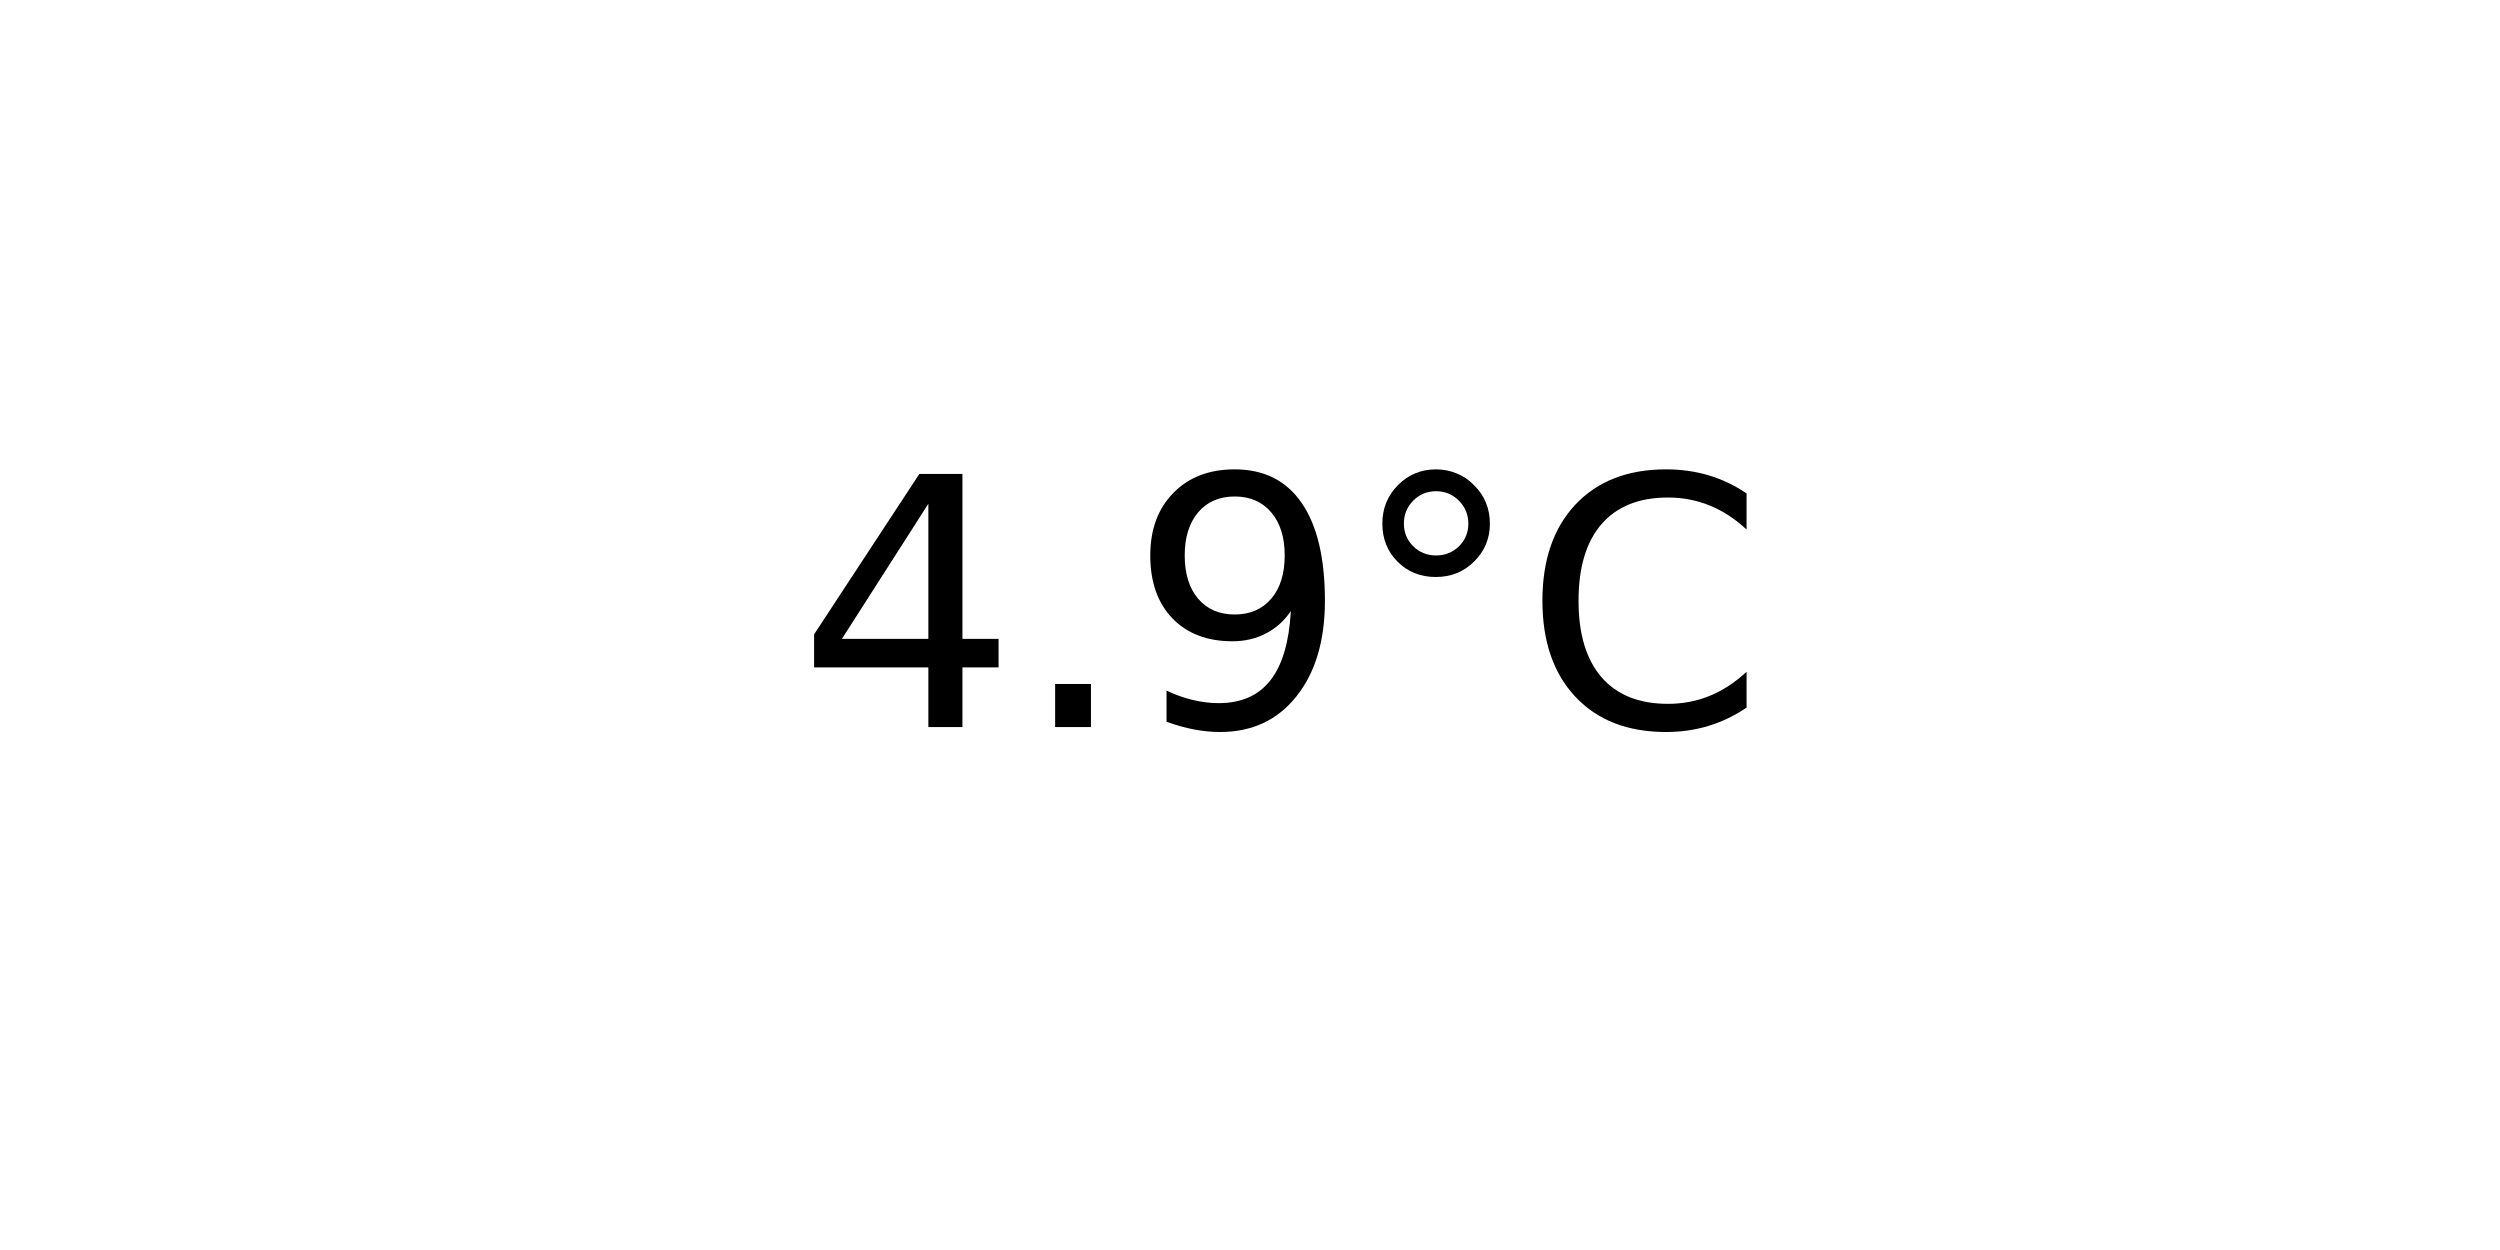
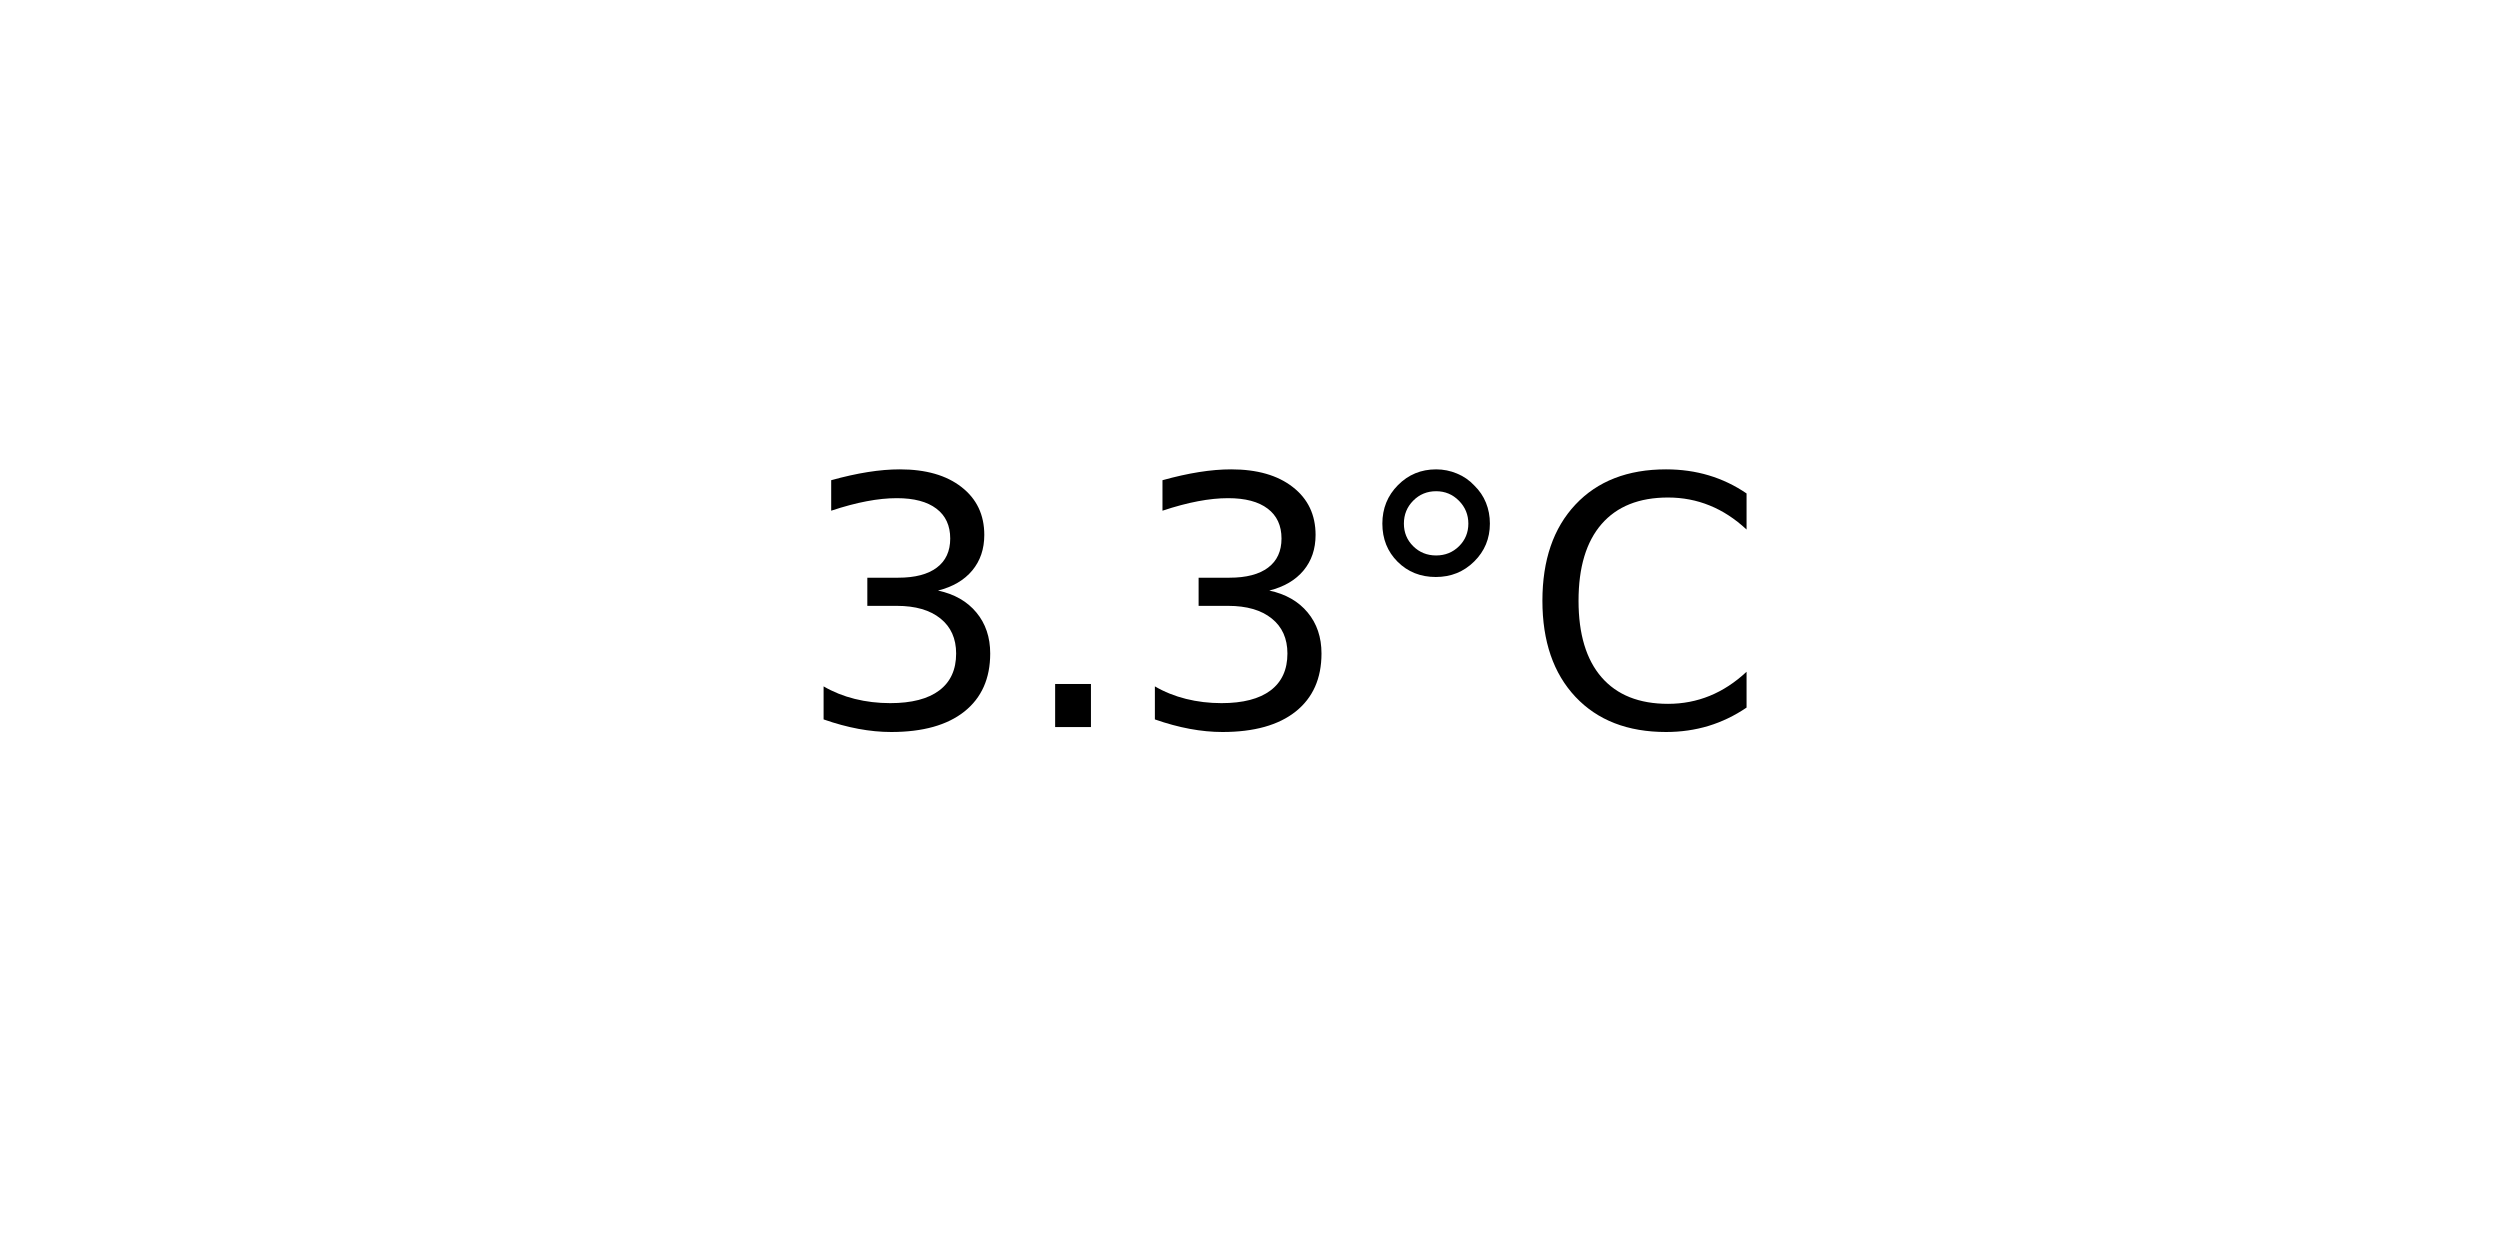
<svg xmlns="http://www.w3.org/2000/svg" xmlns:xlink="http://www.w3.org/1999/xlink" width="72pt" height="36pt" viewBox="0 0 72 36" version="1.1">
  <defs>
    <style type="text/css">*{stroke-linejoin: round; stroke-linecap: butt}</style>
  </defs>
  <g id="figure_1">
    <g id="axes_1">
      <g id="text_1">
        <g transform="translate(22.95703 20.93937) scale(0.1 -0.1)">
          <defs>
-             <path id="DejaVuSans-34" d="M 2419 4116  L 825 1625  L 2419 1625  L 2419 4116  z M 2253 4666  L 3047 4666  L 3047 1625  L 3713 1625  L 3713 1100  L 3047 1100  L 3047 0  L 2419 0  L 2419 1100  L 313 1100  L 313 1709  L 2253 4666  z " transform="scale(0.015625)" />
+             <path id="DejaVuSans-33" d="M 2597 2516  Q 3050 2419 3304 2112  Q 3559 1806 3559 1356  Q 3559 666 3084 287  Q 2609 -91 1734 -91  Q 1441 -91 1130 -33  Q 819 25 488 141  L 488 750  Q 750 597 1062 519  Q 1375 441 1716 441  Q 2309 441 2620 675  Q 2931 909 2931 1356  Q 2931 1769 2642 2001  Q 2353 2234 1838 2234  L 1294 2234  L 1294 2753  L 1863 2753  Q 2328 2753 2575 2939  Q 2822 3125 2822 3475  Q 2822 3834 2567 4026  Q 2313 4219 1838 4219  Q 1578 4219 1281 4162  Q 984 4106 628 3988  L 628 4550  Q 988 4650 1302 4700  Q 1616 4750 1894 4750  Q 2613 4750 3031 4423  Q 3450 4097 3450 3541  Q 3450 3153 3228 2886  Q 3006 2619 2597 2516  z " transform="scale(0.015625)" />
            <path id="DejaVuSans-2e" d="M 684 794  L 1344 794  L 1344 0  L 684 0  L 684 794  z " transform="scale(0.015625)" />
-             <path id="DejaVuSans-39" d="M 703 97  L 703 672  Q 941 559 1184 500  Q 1428 441 1663 441  Q 2288 441 2617 861  Q 2947 1281 2994 2138  Q 2813 1869 2534 1725  Q 2256 1581 1919 1581  Q 1219 1581 811 2004  Q 403 2428 403 3163  Q 403 3881 828 4315  Q 1253 4750 1959 4750  Q 2769 4750 3195 4129  Q 3622 3509 3622 2328  Q 3622 1225 3098 567  Q 2575 -91 1691 -91  Q 1453 -91 1209 -44  Q 966 3 703 97  z M 1959 2075  Q 2384 2075 2632 2365  Q 2881 2656 2881 3163  Q 2881 3666 2632 3958  Q 2384 4250 1959 4250  Q 1534 4250 1286 3958  Q 1038 3666 1038 3163  Q 1038 2656 1286 2365  Q 1534 2075 1959 2075  z " transform="scale(0.015625)" />
            <path id="DejaVuSans-b0" d="M 1600 4347  Q 1350 4347 1178 4173  Q 1006 4000 1006 3750  Q 1006 3503 1178 3333  Q 1350 3163 1600 3163  Q 1850 3163 2022 3333  Q 2194 3503 2194 3750  Q 2194 3997 2020 4172  Q 1847 4347 1600 4347  z M 1600 4750  Q 1800 4750 1984 4673  Q 2169 4597 2303 4453  Q 2447 4313 2519 4134  Q 2591 3956 2591 3750  Q 2591 3338 2302 3052  Q 2013 2766 1594 2766  Q 1172 2766 890 3047  Q 609 3328 609 3750  Q 609 4169 896 4459  Q 1184 4750 1600 4750  z " transform="scale(0.015625)" />
            <path id="DejaVuSans-43" d="M 4122 4306  L 4122 3641  Q 3803 3938 3442 4084  Q 3081 4231 2675 4231  Q 1875 4231 1450 3742  Q 1025 3253 1025 2328  Q 1025 1406 1450 917  Q 1875 428 2675 428  Q 3081 428 3442 575  Q 3803 722 4122 1019  L 4122 359  Q 3791 134 3420 21  Q 3050 -91 2638 -91  Q 1578 -91 968 557  Q 359 1206 359 2328  Q 359 3453 968 4101  Q 1578 4750 2638 4750  Q 3056 4750 3426 4639  Q 3797 4528 4122 4306  z " transform="scale(0.015625)" />
          </defs>
-           <use xlink:href="#DejaVuSans-34" />
+           <use xlink:href="#DejaVuSans-33" />
          <use xlink:href="#DejaVuSans-2e" x="63.623" />
-           <use xlink:href="#DejaVuSans-39" x="95.41" />
+           <use xlink:href="#DejaVuSans-33" x="95.41" />
          <use xlink:href="#DejaVuSans-b0" x="159.033" />
          <use xlink:href="#DejaVuSans-43" x="209.033" />
        </g>
      </g>
    </g>
  </g>
</svg>
